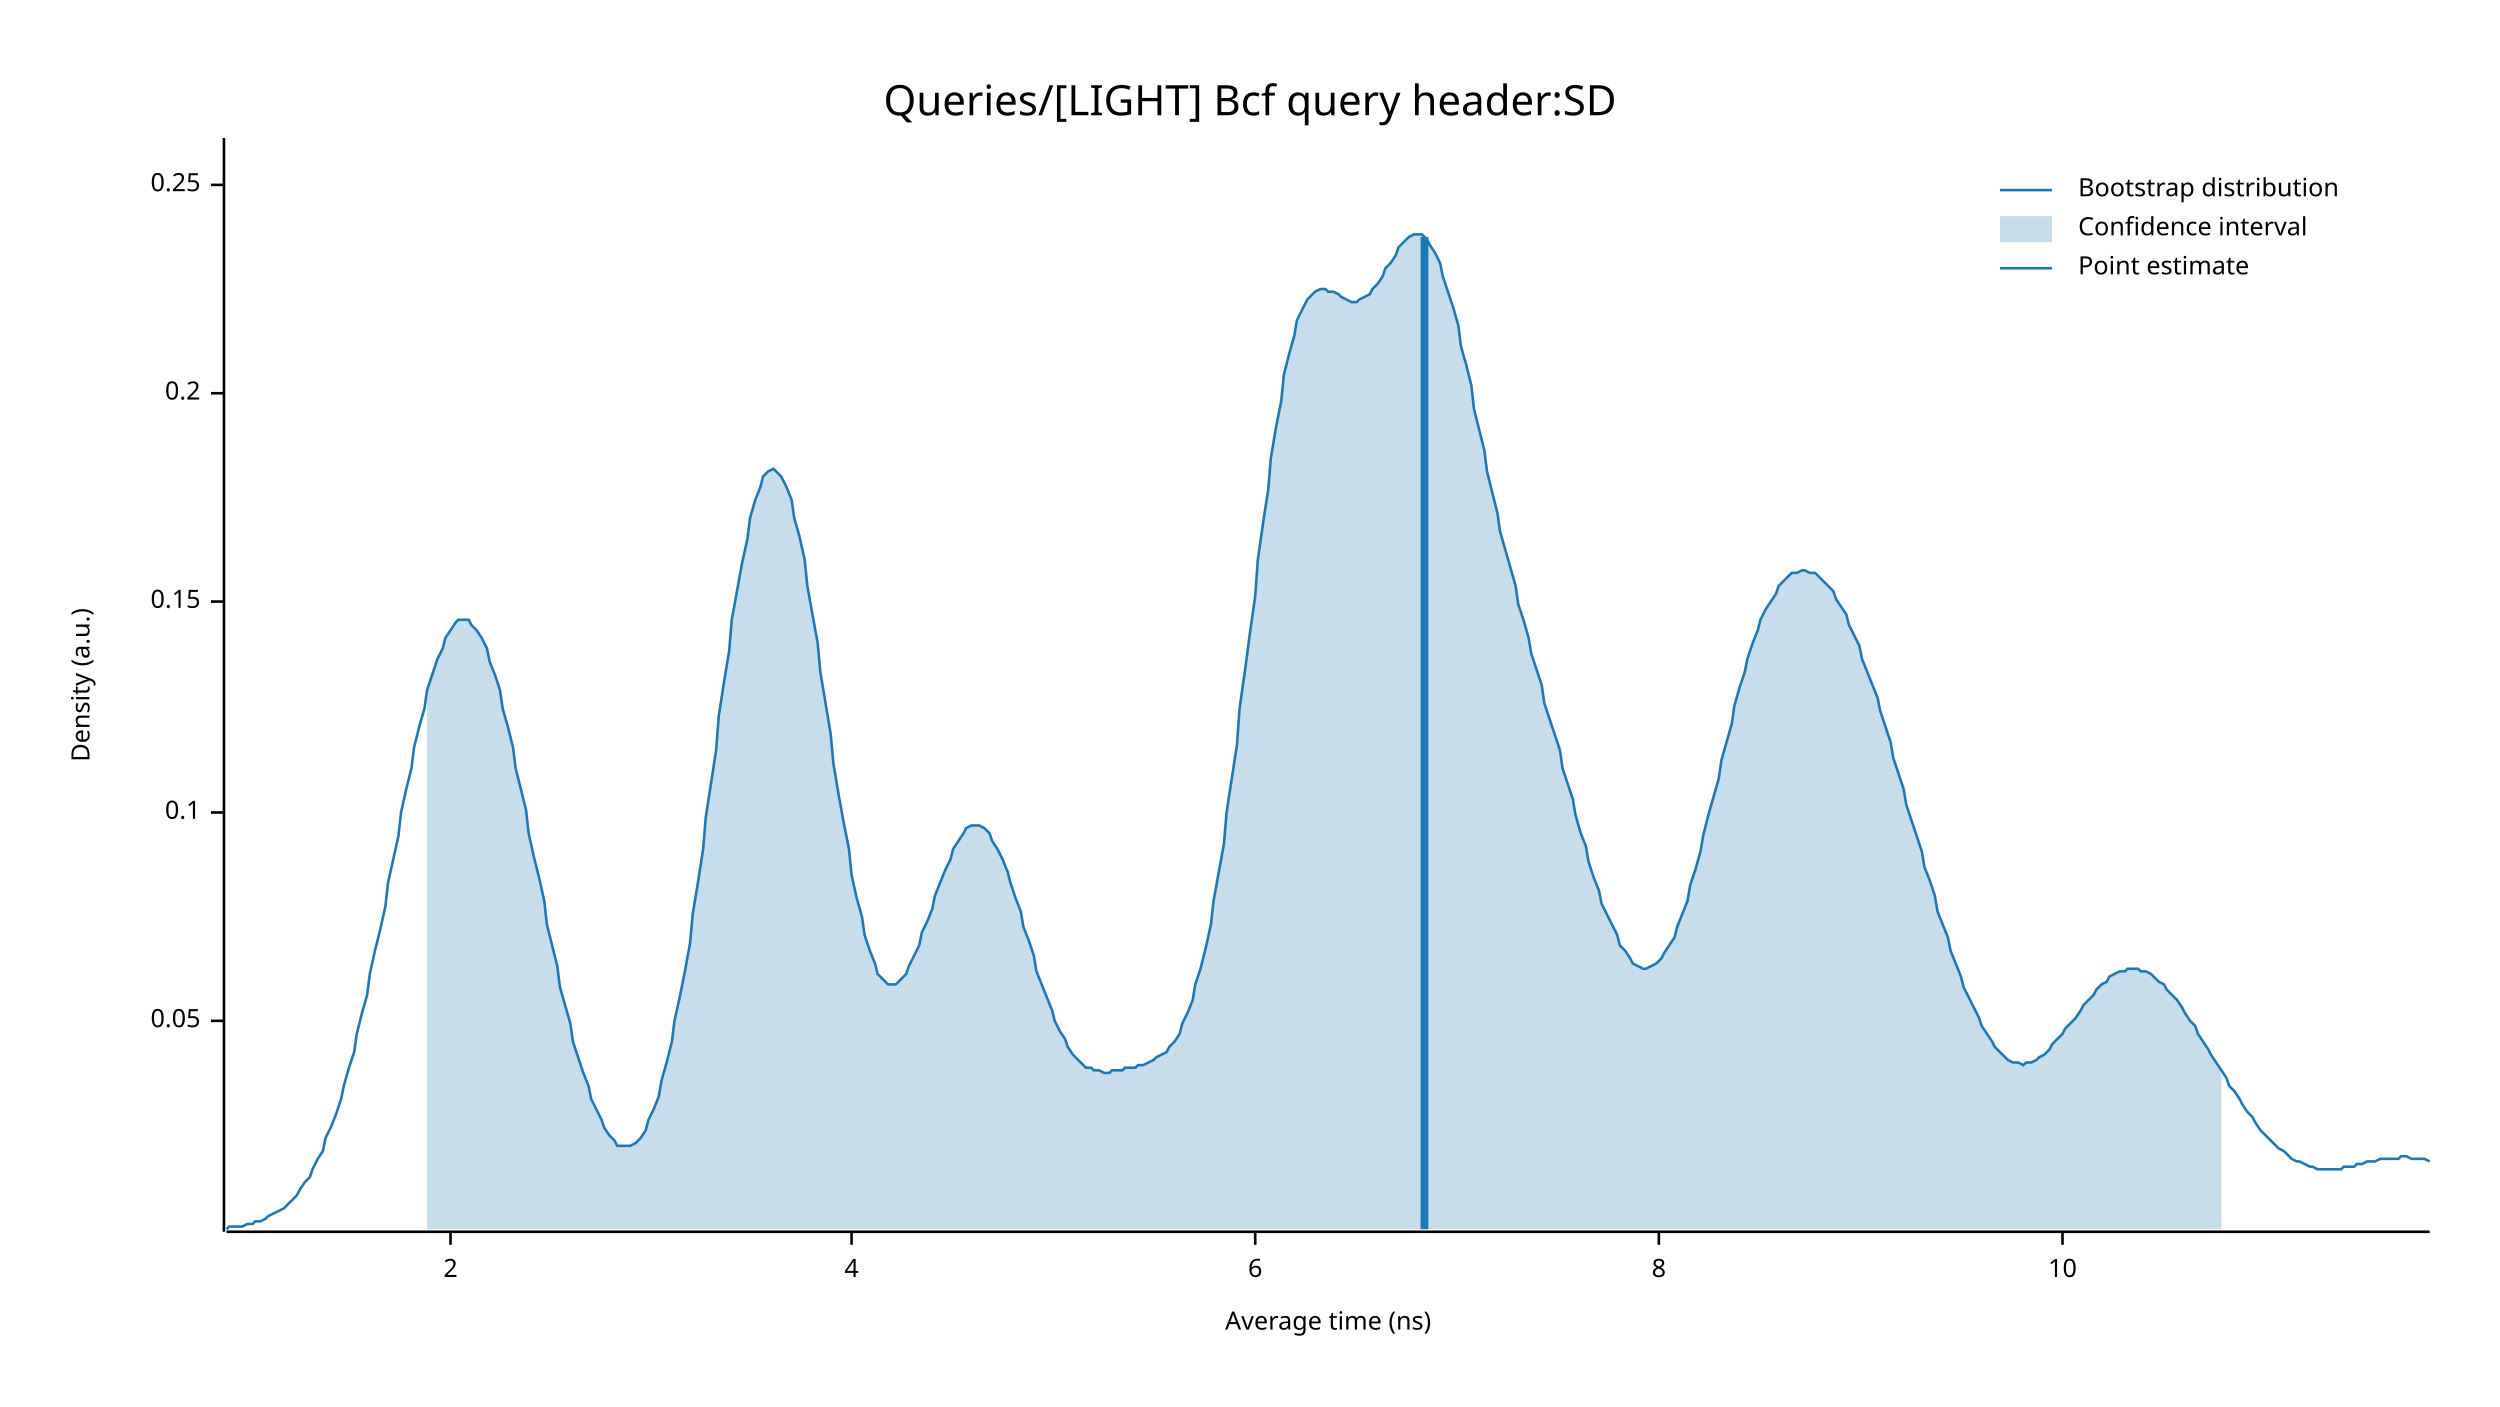
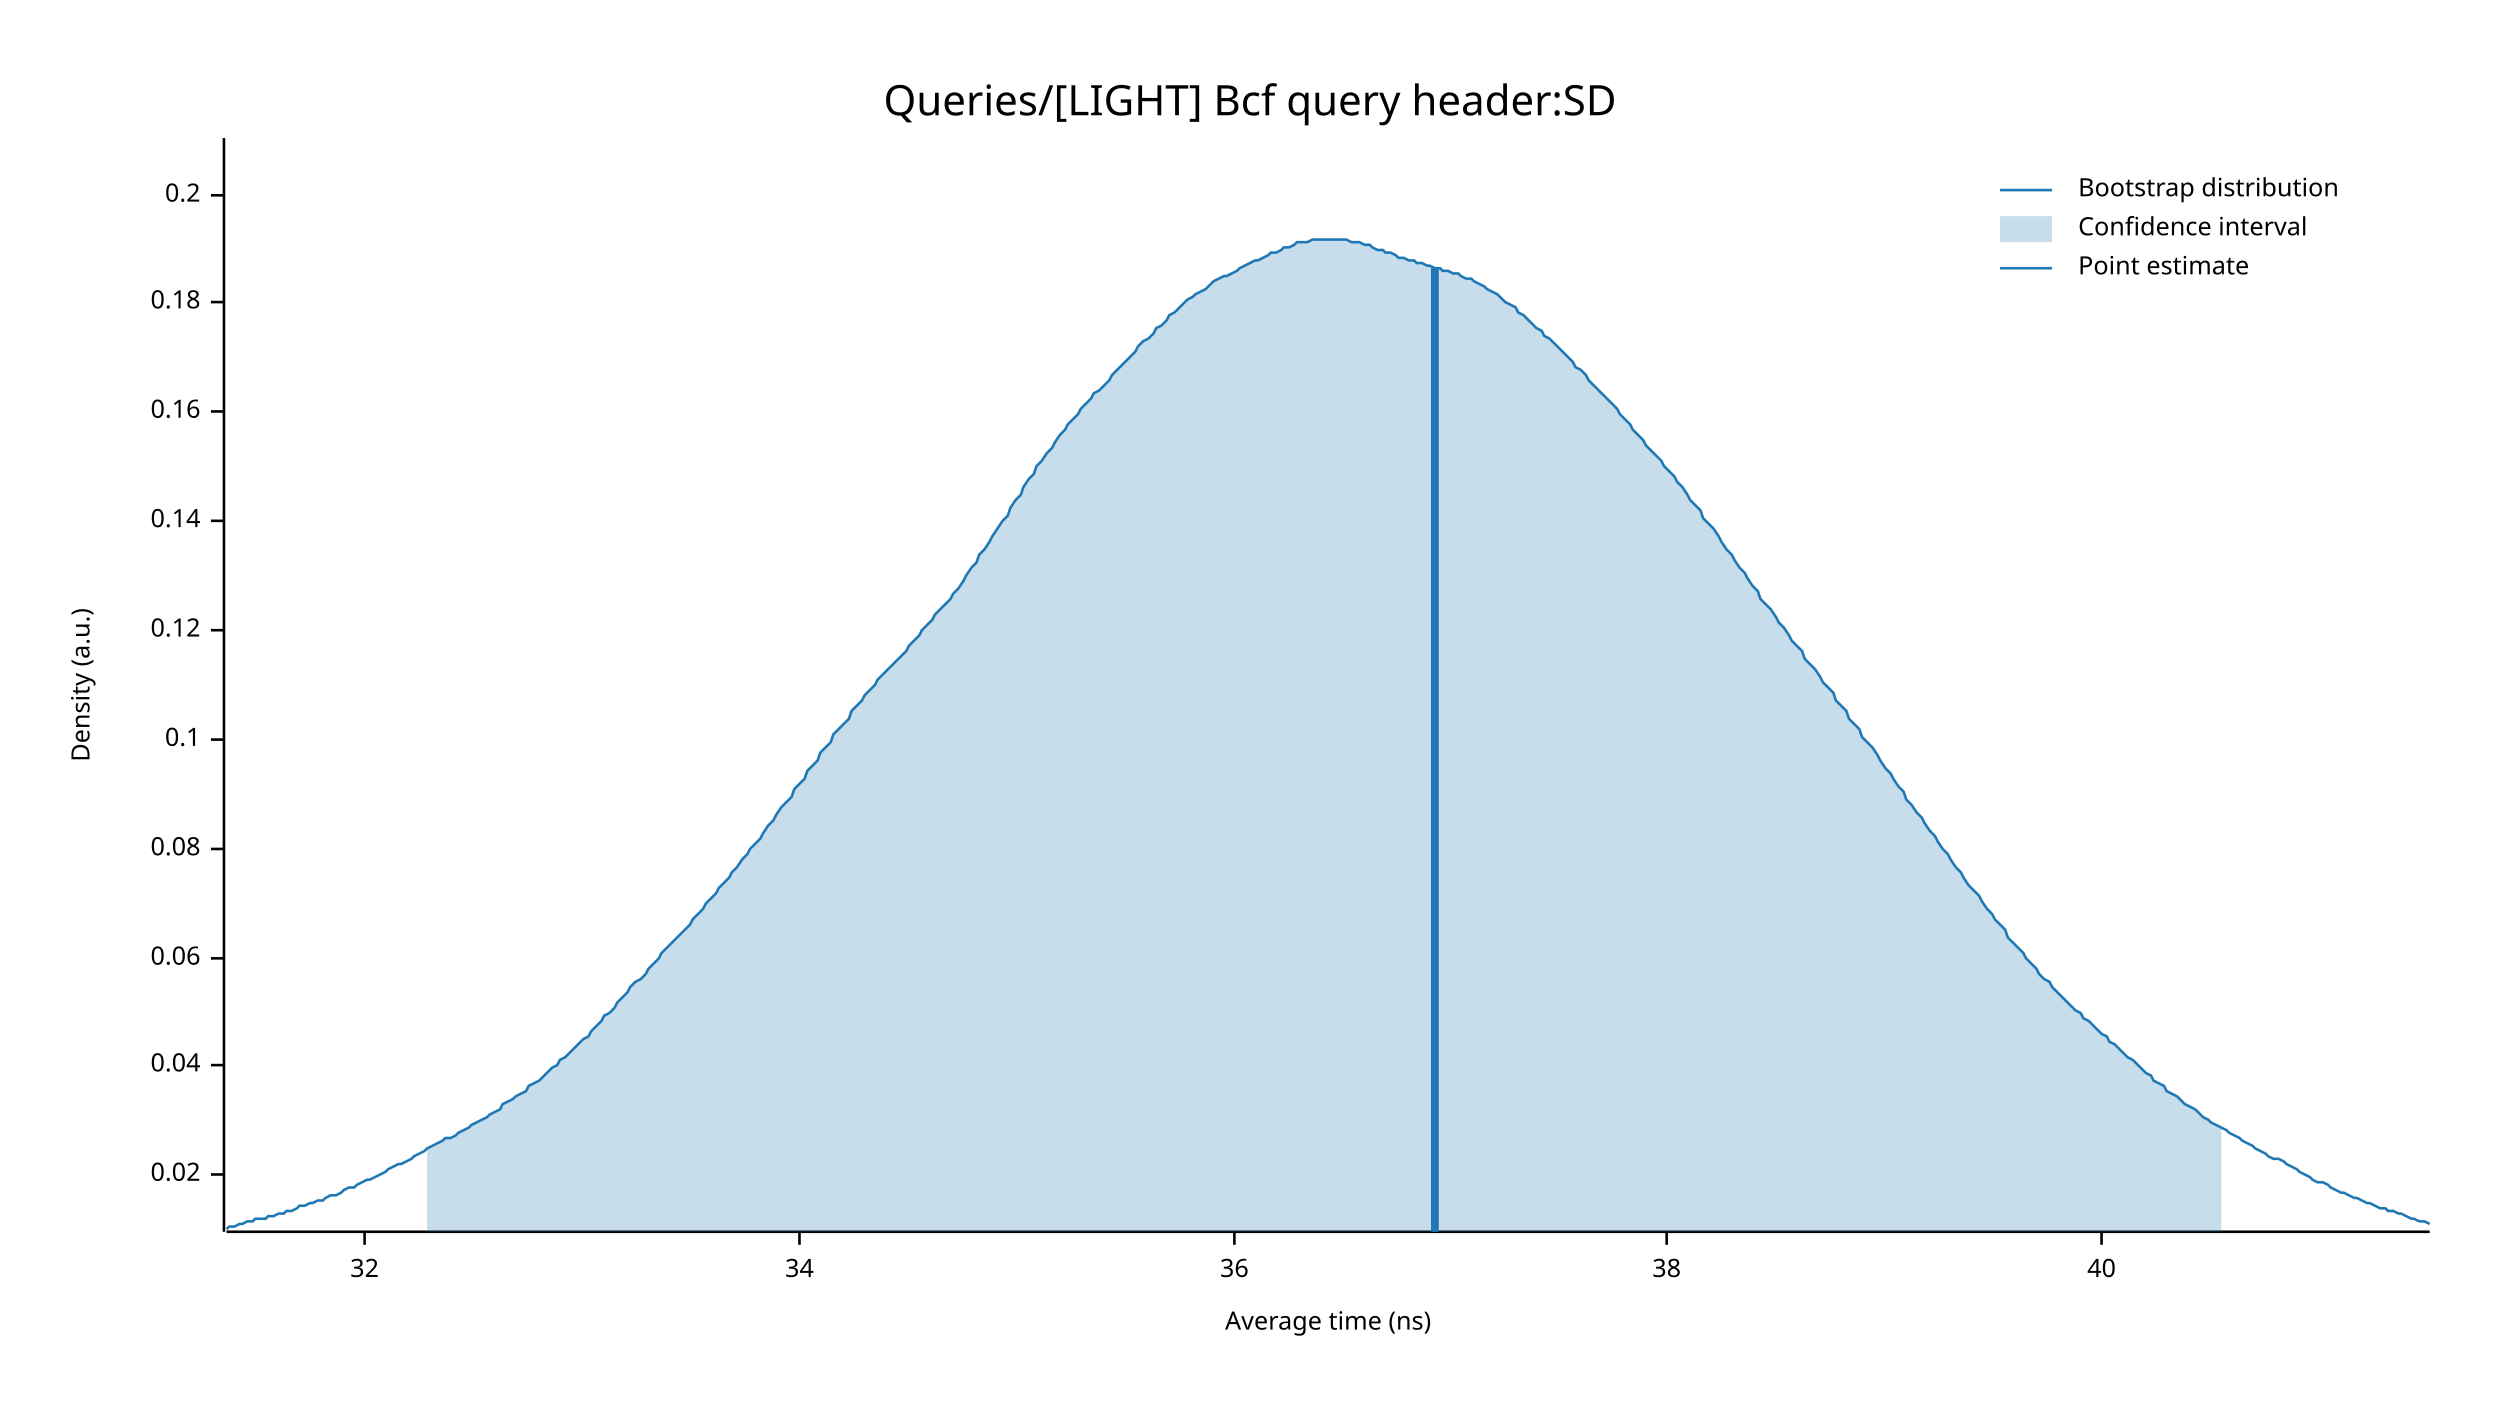
<svg xmlns="http://www.w3.org/2000/svg" width="960" height="540" viewBox="0 0 960 540">
  <text x="480" y="32" dy="0.76em" text-anchor="middle" font-family="sans-serif" font-size="16.129" opacity="1" fill="#000000">
Queries/[LIGHT] Bcf query header:SD
</text>
  <text x="27" y="263" dy="0.76em" text-anchor="middle" font-family="sans-serif" font-size="9.677" opacity="1" fill="#000000" transform="rotate(270, 27, 263)">
Density (a.u.)
</text>
  <text x="510" y="513" dy="-0.5ex" text-anchor="middle" font-family="sans-serif" font-size="9.677" opacity="1" fill="#000000">
Average time (ns)
</text>
  <polyline fill="none" opacity="1" stroke="#000000" stroke-width="1" points="86,53 86,473 " />
-   <text x="77" y="392" dy="0.5ex" text-anchor="end" font-family="sans-serif" font-size="9.677" opacity="1" fill="#000000">
- 0.05
+   <text x="77" y="451" dy="0.5ex" text-anchor="end" font-family="sans-serif" font-size="9.677" opacity="1" fill="#000000">
+ 0.02
</text>
-   <polyline fill="none" opacity="1" stroke="#000000" stroke-width="1" points="81,392 86,392 " />
-   <text x="77" y="312" dy="0.5ex" text-anchor="end" font-family="sans-serif" font-size="9.677" opacity="1" fill="#000000">
+   <polyline fill="none" opacity="1" stroke="#000000" stroke-width="1" points="81,451 86,451 " />
+   <text x="77" y="409" dy="0.5ex" text-anchor="end" font-family="sans-serif" font-size="9.677" opacity="1" fill="#000000">
+ 0.04
+ </text>
+   <polyline fill="none" opacity="1" stroke="#000000" stroke-width="1" points="81,409 86,409 " />
+   <text x="77" y="368" dy="0.5ex" text-anchor="end" font-family="sans-serif" font-size="9.677" opacity="1" fill="#000000">
+ 0.06
+ </text>
+   <polyline fill="none" opacity="1" stroke="#000000" stroke-width="1" points="81,368 86,368 " />
+   <text x="77" y="326" dy="0.5ex" text-anchor="end" font-family="sans-serif" font-size="9.677" opacity="1" fill="#000000">
+ 0.08
+ </text>
+   <polyline fill="none" opacity="1" stroke="#000000" stroke-width="1" points="81,326 86,326 " />
+   <text x="77" y="284" dy="0.5ex" text-anchor="end" font-family="sans-serif" font-size="9.677" opacity="1" fill="#000000">
0.1
</text>
-   <polyline fill="none" opacity="1" stroke="#000000" stroke-width="1" points="81,312 86,312 " />
-   <text x="77" y="231" dy="0.5ex" text-anchor="end" font-family="sans-serif" font-size="9.677" opacity="1" fill="#000000">
- 0.15
+   <polyline fill="none" opacity="1" stroke="#000000" stroke-width="1" points="81,284 86,284 " />
+   <text x="77" y="242" dy="0.5ex" text-anchor="end" font-family="sans-serif" font-size="9.677" opacity="1" fill="#000000">
+ 0.12
</text>
-   <polyline fill="none" opacity="1" stroke="#000000" stroke-width="1" points="81,231 86,231 " />
-   <text x="77" y="151" dy="0.5ex" text-anchor="end" font-family="sans-serif" font-size="9.677" opacity="1" fill="#000000">
+   <polyline fill="none" opacity="1" stroke="#000000" stroke-width="1" points="81,242 86,242 " />
+   <text x="77" y="200" dy="0.5ex" text-anchor="end" font-family="sans-serif" font-size="9.677" opacity="1" fill="#000000">
+ 0.14
+ </text>
+   <polyline fill="none" opacity="1" stroke="#000000" stroke-width="1" points="81,200 86,200 " />
+   <text x="77" y="158" dy="0.5ex" text-anchor="end" font-family="sans-serif" font-size="9.677" opacity="1" fill="#000000">
+ 0.16
+ </text>
+   <polyline fill="none" opacity="1" stroke="#000000" stroke-width="1" points="81,158 86,158 " />
+   <text x="77" y="116" dy="0.5ex" text-anchor="end" font-family="sans-serif" font-size="9.677" opacity="1" fill="#000000">
+ 0.18
+ </text>
+   <polyline fill="none" opacity="1" stroke="#000000" stroke-width="1" points="81,116 86,116 " />
+   <text x="77" y="75" dy="0.5ex" text-anchor="end" font-family="sans-serif" font-size="9.677" opacity="1" fill="#000000">
0.2
</text>
-   <polyline fill="none" opacity="1" stroke="#000000" stroke-width="1" points="81,151 86,151 " />
-   <text x="77" y="71" dy="0.5ex" text-anchor="end" font-family="sans-serif" font-size="9.677" opacity="1" fill="#000000">
- 0.25
+   <polyline fill="none" opacity="1" stroke="#000000" stroke-width="1" points="81,75 86,75 " />
+   <polyline fill="none" opacity="1" stroke="#000000" stroke-width="1" points="87,473 933,473 " />
+   <text x="140" y="483" dy="0.76em" text-anchor="middle" font-family="sans-serif" font-size="9.677" opacity="1" fill="#000000">
+ 32
</text>
-   <polyline fill="none" opacity="1" stroke="#000000" stroke-width="1" points="81,71 86,71 " />
-   <polyline fill="none" opacity="1" stroke="#000000" stroke-width="1" points="87,473 933,473 " />
-   <text x="173" y="483" dy="0.76em" text-anchor="middle" font-family="sans-serif" font-size="9.677" opacity="1" fill="#000000">
- 2
+   <polyline fill="none" opacity="1" stroke="#000000" stroke-width="1" points="140,473 140,478 " />
+   <text x="307" y="483" dy="0.76em" text-anchor="middle" font-family="sans-serif" font-size="9.677" opacity="1" fill="#000000">
+ 34
</text>
-   <polyline fill="none" opacity="1" stroke="#000000" stroke-width="1" points="173,473 173,478 " />
-   <text x="327" y="483" dy="0.76em" text-anchor="middle" font-family="sans-serif" font-size="9.677" opacity="1" fill="#000000">
- 4
+   <polyline fill="none" opacity="1" stroke="#000000" stroke-width="1" points="307,473 307,478 " />
+   <text x="474" y="483" dy="0.76em" text-anchor="middle" font-family="sans-serif" font-size="9.677" opacity="1" fill="#000000">
+ 36
</text>
-   <polyline fill="none" opacity="1" stroke="#000000" stroke-width="1" points="327,473 327,478 " />
-   <text x="482" y="483" dy="0.76em" text-anchor="middle" font-family="sans-serif" font-size="9.677" opacity="1" fill="#000000">
- 6
+   <polyline fill="none" opacity="1" stroke="#000000" stroke-width="1" points="474,473 474,478 " />
+   <text x="640" y="483" dy="0.76em" text-anchor="middle" font-family="sans-serif" font-size="9.677" opacity="1" fill="#000000">
+ 38
</text>
-   <polyline fill="none" opacity="1" stroke="#000000" stroke-width="1" points="482,473 482,478 " />
-   <text x="637" y="483" dy="0.76em" text-anchor="middle" font-family="sans-serif" font-size="9.677" opacity="1" fill="#000000">
- 8
+   <polyline fill="none" opacity="1" stroke="#000000" stroke-width="1" points="640,473 640,478 " />
+   <text x="807" y="483" dy="0.76em" text-anchor="middle" font-family="sans-serif" font-size="9.677" opacity="1" fill="#000000">
+ 40
</text>
-   <polyline fill="none" opacity="1" stroke="#000000" stroke-width="1" points="637,473 637,478 " />
-   <text x="792" y="483" dy="0.76em" text-anchor="middle" font-family="sans-serif" font-size="9.677" opacity="1" fill="#000000">
- 10
- </text>
-   <polyline fill="none" opacity="1" stroke="#000000" stroke-width="1" points="792,473 792,478 " />
-   <polyline fill="none" opacity="1" stroke="#1F78B4" stroke-width="1" points="87,472 88,471 90,471 92,471 93,471 95,470 97,470 98,469 100,469 102,468 103,467 105,466 107,465 109,464 110,463 112,461 114,459 115,457 117,454 119,452 120,449 122,445 124,442 125,437 127,433 129,428 131,422 132,417 134,410 136,404 137,397 139,389 141,382 142,374 144,365 146,357 148,348 149,339 151,330 153,321 154,312 156,303 158,295 159,287 161,279 163,272 164,265 166,259 168,253 170,249 171,245 173,242 175,239 176,238 178,238 180,238 181,240 183,242 185,245 187,249 188,254 190,259 192,265 193,272 195,279 197,287 198,295 200,303 202,311 203,320 205,329 207,337 209,346 210,355 212,363 214,371 215,379 217,386 219,393 220,400 222,406 224,412 226,417 227,422 229,426 231,430 232,433 234,436 236,438 237,440 239,440 241,440 242,440 244,439 246,437 248,434 249,430 251,426 253,421 254,415 256,408 258,400 259,392 261,383 263,373 265,362 266,351 268,339 270,326 271,314 273,301 275,288 276,275 278,262 280,250 281,238 283,227 285,216 287,207 288,199 290,192 292,187 293,183 295,181 297,180 298,181 300,183 302,187 304,192 305,199 307,206 309,215 310,225 312,236 314,247 315,258 317,270 319,282 320,293 322,305 324,316 326,326 327,336 329,345 331,352 332,359 334,365 336,370 337,374 339,376 341,378 343,378 344,378 346,376 348,374 349,371 351,367 353,363 354,358 356,354 358,349 359,344 361,339 363,334 365,330 366,326 368,323 370,320 371,318 373,317 375,317 376,317 378,318 380,320 381,323 383,326 385,330 387,335 388,339 390,345 392,350 393,356 395,361 397,367 398,373 400,378 402,383 404,388 405,392 407,396 409,399 410,402 412,405 414,407 415,408 417,410 419,410 420,411 422,411 424,412 426,412 427,411 429,411 431,411 432,410 434,410 436,410 437,409 439,409 441,408 443,407 444,406 446,405 448,404 449,402 451,400 453,397 454,393 456,389 458,384 459,378 461,372 463,364 465,355 466,346 468,335 470,324 471,312 473,299 475,286 476,272 478,258 480,243 482,229 483,215 485,201 487,188 488,176 490,164 492,154 493,144 495,136 497,129 498,123 500,119 502,115 504,113 505,112 507,111 509,111 510,112 512,112 514,113 515,114 517,115 519,116 521,116 522,115 524,114 526,113 527,111 529,109 531,106 532,103 534,101 536,98 537,95 539,93 541,91 543,90 544,90 546,90 548,92 549,94 551,97 553,101 554,106 556,112 558,118 560,125 561,133 563,140 565,148 566,157 568,165 570,173 571,181 573,189 575,197 576,204 578,211 580,218 582,225 583,232 585,238 587,245 588,251 590,257 592,263 593,270 595,276 597,282 599,288 600,295 602,301 604,307 605,313 607,320 609,325 610,331 612,337 614,342 615,347 617,351 619,355 621,359 622,363 624,365 626,368 627,370 629,371 631,372 632,372 634,371 636,370 638,368 639,366 641,363 643,360 644,356 646,351 648,346 649,340 651,334 653,327 654,321 656,313 658,306 660,299 661,292 663,285 665,278 666,271 668,264 670,258 671,253 673,247 675,242 676,238 678,234 680,231 682,228 683,225 685,223 687,221 688,220 690,220 692,219 693,219 695,220 697,220 699,222 700,223 702,225 704,227 705,230 707,233 709,236 710,240 712,244 714,248 715,253 717,258 719,263 721,268 722,273 724,279 726,285 727,291 729,297 731,303 732,309 734,315 736,321 738,327 739,333 741,338 743,344 744,350 746,355 748,360 749,365 751,370 753,375 754,379 756,383 758,387 760,391 761,394 763,397 765,400 766,402 768,404 770,406 771,407 773,408 775,408 777,409 778,408 780,408 782,407 783,406 785,405 787,403 788,401 790,399 792,397 793,395 795,393 797,391 799,388 800,386 802,384 804,382 805,380 807,378 809,377 810,375 812,374 814,373 816,373 817,372 819,372 821,372 822,373 824,373 826,374 827,375 829,377 831,378 832,380 834,382 836,384 838,387 839,389 841,392 843,394 844,397 846,400 848,403 849,405 851,408 853,411 855,414 856,417 858,419 860,422 861,424 863,427 865,429 866,431 868,434 870,436 871,437 873,439 875,441 877,442 878,443 880,445 882,446 883,446 885,447 887,448 888,448 890,449 892,449 894,449 895,449 897,449 899,449 900,448 902,448 904,448 905,447 907,447 909,446 910,446 912,446 914,445 916,445 917,445 919,445 921,445 922,444 924,444 926,445 927,445 929,445 931,445 933,446 " />
-   <polygon opacity="0.25" fill="#1F78B4" points="164,265 166,259 168,253 170,249 171,245 173,242 175,239 176,238 178,238 180,238 181,240 183,242 185,245 187,249 188,254 190,259 192,265 193,272 195,279 197,287 198,295 200,303 202,311 203,320 205,329 207,337 209,346 210,355 212,363 214,371 215,379 217,386 219,393 220,400 222,406 224,412 226,417 227,422 229,426 231,430 232,433 234,436 236,438 237,440 239,440 241,440 242,440 244,439 246,437 248,434 249,430 251,426 253,421 254,415 256,408 258,400 259,392 261,383 263,373 265,362 266,351 268,339 270,326 271,314 273,301 275,288 276,275 278,262 280,250 281,238 283,227 285,216 287,207 288,199 290,192 292,187 293,183 295,181 297,180 298,181 300,183 302,187 304,192 305,199 307,206 309,215 310,225 312,236 314,247 315,258 317,270 319,282 320,293 322,305 324,316 326,326 327,336 329,345 331,352 332,359 334,365 336,370 337,374 339,376 341,378 343,378 344,378 346,376 348,374 349,371 351,367 353,363 354,358 356,354 358,349 359,344 361,339 363,334 365,330 366,326 368,323 370,320 371,318 373,317 375,317 376,317 378,318 380,320 381,323 383,326 385,330 387,335 388,339 390,345 392,350 393,356 395,361 397,367 398,373 400,378 402,383 404,388 405,392 407,396 409,399 410,402 412,405 414,407 415,408 417,410 419,410 420,411 422,411 424,412 426,412 427,411 429,411 431,411 432,410 434,410 436,410 437,409 439,409 441,408 443,407 444,406 446,405 448,404 449,402 451,400 453,397 454,393 456,389 458,384 459,378 461,372 463,364 465,355 466,346 468,335 470,324 471,312 473,299 475,286 476,272 478,258 480,243 482,229 483,215 485,201 487,188 488,176 490,164 492,154 493,144 495,136 497,129 498,123 500,119 502,115 504,113 505,112 507,111 509,111 510,112 512,112 514,113 515,114 517,115 519,116 521,116 522,115 524,114 526,113 527,111 529,109 531,106 532,103 534,101 536,98 537,95 539,93 541,91 543,90 544,90 546,90 548,92 549,94 551,97 553,101 554,106 556,112 558,118 560,125 561,133 563,140 565,148 566,157 568,165 570,173 571,181 573,189 575,197 576,204 578,211 580,218 582,225 583,232 585,238 587,245 588,251 590,257 592,263 593,270 595,276 597,282 599,288 600,295 602,301 604,307 605,313 607,320 609,325 610,331 612,337 614,342 615,347 617,351 619,355 621,359 622,363 624,365 626,368 627,370 629,371 631,372 632,372 634,371 636,370 638,368 639,366 641,363 643,360 644,356 646,351 648,346 649,340 651,334 653,327 654,321 656,313 658,306 660,299 661,292 663,285 665,278 666,271 668,264 670,258 671,253 673,247 675,242 676,238 678,234 680,231 682,228 683,225 685,223 687,221 688,220 690,220 692,219 693,219 695,220 697,220 699,222 700,223 702,225 704,227 705,230 707,233 709,236 710,240 712,244 714,248 715,253 717,258 719,263 721,268 722,273 724,279 726,285 727,291 729,297 731,303 732,309 734,315 736,321 738,327 739,333 741,338 743,344 744,350 746,355 748,360 749,365 751,370 753,375 754,379 756,383 758,387 760,391 761,394 763,397 765,400 766,402 768,404 770,406 771,407 773,408 775,408 777,409 778,408 780,408 782,407 783,406 785,405 787,403 788,401 790,399 792,397 793,395 795,393 797,391 799,388 800,386 802,384 804,382 805,380 807,378 809,377 810,375 812,374 814,373 816,373 817,372 819,372 821,372 822,373 824,373 826,374 827,375 829,377 831,378 832,380 834,382 836,384 838,387 839,389 841,392 843,394 844,397 846,400 848,403 849,405 851,408 853,411 853,472 164,472 " />
-   <polyline fill="none" opacity="1" stroke="#1F78B4" stroke-width="3" points="547,472 547,91 " />
+   <polyline fill="none" opacity="1" stroke="#000000" stroke-width="1" points="807,473 807,478 " />
+   <polyline fill="none" opacity="1" stroke="#1F78B4" stroke-width="1" points="87,472 88,471 90,471 92,470 93,470 95,469 97,469 98,468 100,468 102,468 103,467 105,467 107,466 109,466 110,465 112,465 114,464 115,463 117,463 119,462 120,462 122,461 124,461 125,460 127,459 129,459 131,458 132,457 134,456 136,456 137,455 139,454 141,453 142,453 144,452 146,451 148,450 149,449 151,448 153,447 154,447 156,446 158,445 159,444 161,443 163,442 164,441 166,440 168,439 170,438 171,437 173,437 175,436 176,435 178,434 180,433 181,432 183,431 185,430 187,429 188,428 190,427 192,426 193,424 195,423 197,422 198,421 200,420 202,419 203,417 205,416 207,415 209,413 210,412 212,410 214,409 215,407 217,406 219,404 220,403 222,401 224,399 226,398 227,396 229,394 231,392 232,390 234,389 236,387 237,385 239,383 241,381 242,379 244,377 246,376 248,374 249,372 251,370 253,368 254,366 256,364 258,362 259,361 261,359 263,357 265,355 266,353 268,351 270,349 271,347 273,345 275,343 276,341 278,339 280,337 281,335 283,333 285,330 287,328 288,326 290,324 292,322 293,320 295,317 297,315 298,313 300,310 302,308 304,306 305,303 307,301 309,299 310,296 312,294 314,292 315,289 317,287 319,285 320,282 322,280 324,278 326,276 327,273 329,271 331,269 332,267 334,265 336,263 337,261 339,259 341,257 343,255 344,254 346,252 348,250 349,248 351,246 353,244 354,242 356,240 358,238 359,236 361,234 363,232 365,230 366,228 368,226 370,223 371,221 373,218 375,216 376,213 378,211 380,208 381,206 383,203 385,200 387,198 388,195 390,192 392,190 393,187 395,184 397,182 398,179 400,177 402,174 404,172 405,170 407,167 409,165 410,163 412,161 414,159 415,157 417,155 419,153 420,151 422,150 424,148 426,146 427,144 429,142 431,140 432,139 434,137 436,135 437,133 439,131 441,130 443,128 444,126 446,125 448,123 449,121 451,120 453,118 454,117 456,115 458,114 459,113 461,112 463,111 465,109 466,108 468,107 470,106 471,106 473,105 475,104 476,103 478,102 480,101 482,100 483,100 485,99 487,98 488,97 490,97 492,96 493,95 495,95 497,94 498,93 500,93 502,93 504,92 505,92 507,92 509,92 510,92 512,92 514,92 515,92 517,92 519,93 521,93 522,93 524,94 526,94 527,95 529,96 531,96 532,97 534,97 536,98 537,99 539,99 541,100 543,100 544,101 546,101 548,102 549,102 551,103 553,103 554,104 556,104 558,105 560,105 561,106 563,107 565,107 566,108 568,109 570,110 571,111 573,112 575,113 576,114 578,116 580,117 582,118 583,120 585,121 587,123 588,124 590,126 592,127 593,129 595,130 597,132 599,134 600,135 602,137 604,139 605,141 607,142 609,144 610,146 612,148 614,150 615,151 617,153 619,155 621,157 622,159 624,161 626,163 627,165 629,167 631,169 632,171 634,173 636,175 638,177 639,179 641,181 643,183 644,185 646,187 648,190 649,192 651,194 653,196 654,199 656,201 658,203 660,206 661,208 663,211 665,213 666,215 668,218 670,220 671,222 673,225 675,227 676,230 678,232 680,234 682,237 683,239 685,241 687,244 688,246 690,248 692,250 693,253 695,255 697,257 699,260 700,262 702,264 704,266 705,269 707,271 709,273 710,276 712,278 714,280 715,283 717,285 719,287 721,290 722,292 724,295 726,297 727,299 729,302 731,304 732,307 734,309 736,312 738,314 739,316 741,319 743,321 744,323 746,326 748,328 749,330 751,333 753,335 754,337 756,340 758,342 760,344 761,346 763,349 765,351 766,353 768,355 770,357 771,360 773,362 775,364 777,366 778,368 780,370 782,372 783,374 785,376 787,377 788,379 790,381 792,383 793,384 795,386 797,388 799,389 800,391 802,392 804,394 805,395 807,397 809,398 810,400 812,401 814,403 816,405 817,406 819,407 821,409 822,410 824,412 826,413 827,415 829,416 831,417 832,419 834,420 836,421 838,423 839,424 841,425 843,426 844,427 846,429 848,430 849,431 851,432 853,433 855,434 856,435 858,436 860,437 861,438 863,439 865,440 866,441 868,442 870,443 871,444 873,445 875,445 877,446 878,447 880,448 882,449 883,450 885,451 887,452 888,453 890,454 892,454 894,455 895,456 897,457 899,458 900,458 902,459 904,460 905,460 907,461 909,462 910,462 912,463 914,464 916,464 917,465 919,465 921,466 922,466 924,467 926,468 927,468 929,469 931,469 933,470 " />
+   <polygon opacity="0.25" fill="#1F78B4" points="164,441 166,440 168,439 170,438 171,437 173,437 175,436 176,435 178,434 180,433 181,432 183,431 185,430 187,429 188,428 190,427 192,426 193,424 195,423 197,422 198,421 200,420 202,419 203,417 205,416 207,415 209,413 210,412 212,410 214,409 215,407 217,406 219,404 220,403 222,401 224,399 226,398 227,396 229,394 231,392 232,390 234,389 236,387 237,385 239,383 241,381 242,379 244,377 246,376 248,374 249,372 251,370 253,368 254,366 256,364 258,362 259,361 261,359 263,357 265,355 266,353 268,351 270,349 271,347 273,345 275,343 276,341 278,339 280,337 281,335 283,333 285,330 287,328 288,326 290,324 292,322 293,320 295,317 297,315 298,313 300,310 302,308 304,306 305,303 307,301 309,299 310,296 312,294 314,292 315,289 317,287 319,285 320,282 322,280 324,278 326,276 327,273 329,271 331,269 332,267 334,265 336,263 337,261 339,259 341,257 343,255 344,254 346,252 348,250 349,248 351,246 353,244 354,242 356,240 358,238 359,236 361,234 363,232 365,230 366,228 368,226 370,223 371,221 373,218 375,216 376,213 378,211 380,208 381,206 383,203 385,200 387,198 388,195 390,192 392,190 393,187 395,184 397,182 398,179 400,177 402,174 404,172 405,170 407,167 409,165 410,163 412,161 414,159 415,157 417,155 419,153 420,151 422,150 424,148 426,146 427,144 429,142 431,140 432,139 434,137 436,135 437,133 439,131 441,130 443,128 444,126 446,125 448,123 449,121 451,120 453,118 454,117 456,115 458,114 459,113 461,112 463,111 465,109 466,108 468,107 470,106 471,106 473,105 475,104 476,103 478,102 480,101 482,100 483,100 485,99 487,98 488,97 490,97 492,96 493,95 495,95 497,94 498,93 500,93 502,93 504,92 505,92 507,92 509,92 510,92 512,92 514,92 515,92 517,92 519,93 521,93 522,93 524,94 526,94 527,95 529,96 531,96 532,97 534,97 536,98 537,99 539,99 541,100 543,100 544,101 546,101 548,102 549,102 551,103 553,103 554,104 556,104 558,105 560,105 561,106 563,107 565,107 566,108 568,109 570,110 571,111 573,112 575,113 576,114 578,116 580,117 582,118 583,120 585,121 587,123 588,124 590,126 592,127 593,129 595,130 597,132 599,134 600,135 602,137 604,139 605,141 607,142 609,144 610,146 612,148 614,150 615,151 617,153 619,155 621,157 622,159 624,161 626,163 627,165 629,167 631,169 632,171 634,173 636,175 638,177 639,179 641,181 643,183 644,185 646,187 648,190 649,192 651,194 653,196 654,199 656,201 658,203 660,206 661,208 663,211 665,213 666,215 668,218 670,220 671,222 673,225 675,227 676,230 678,232 680,234 682,237 683,239 685,241 687,244 688,246 690,248 692,250 693,253 695,255 697,257 699,260 700,262 702,264 704,266 705,269 707,271 709,273 710,276 712,278 714,280 715,283 717,285 719,287 721,290 722,292 724,295 726,297 727,299 729,302 731,304 732,307 734,309 736,312 738,314 739,316 741,319 743,321 744,323 746,326 748,328 749,330 751,333 753,335 754,337 756,340 758,342 760,344 761,346 763,349 765,351 766,353 768,355 770,357 771,360 773,362 775,364 777,366 778,368 780,370 782,372 783,374 785,376 787,377 788,379 790,381 792,383 793,384 795,386 797,388 799,389 800,391 802,392 804,394 805,395 807,397 809,398 810,400 812,401 814,403 816,405 817,406 819,407 821,409 822,410 824,412 826,413 827,415 829,416 831,417 832,419 834,420 836,421 838,423 839,424 841,425 843,426 844,427 846,429 848,430 849,431 851,432 853,433 853,473 164,473 " />
+   <polyline fill="none" opacity="1" stroke="#1F78B4" stroke-width="3" points="551,473 551,103 " />
  <text x="798" y="68" dy="0.76em" text-anchor="start" font-family="sans-serif" font-size="9.677" opacity="1" fill="#000000">
Bootstrap distribution
</text>
  <text x="798" y="83" dy="0.76em" text-anchor="start" font-family="sans-serif" font-size="9.677" opacity="1" fill="#000000">
Confidence interval
</text>
  <text x="798" y="98" dy="0.76em" text-anchor="start" font-family="sans-serif" font-size="9.677" opacity="1" fill="#000000">
Point estimate
</text>
  <polyline fill="none" opacity="1" stroke="#1F78B4" stroke-width="1" points="768,73 788,73 " />
  <rect x="768" y="83" width="20" height="10" opacity="0.25" fill="#1F78B4" stroke="none" />
  <polyline fill="none" opacity="1" stroke="#1F78B4" stroke-width="1" points="768,103 788,103 " />
</svg>
